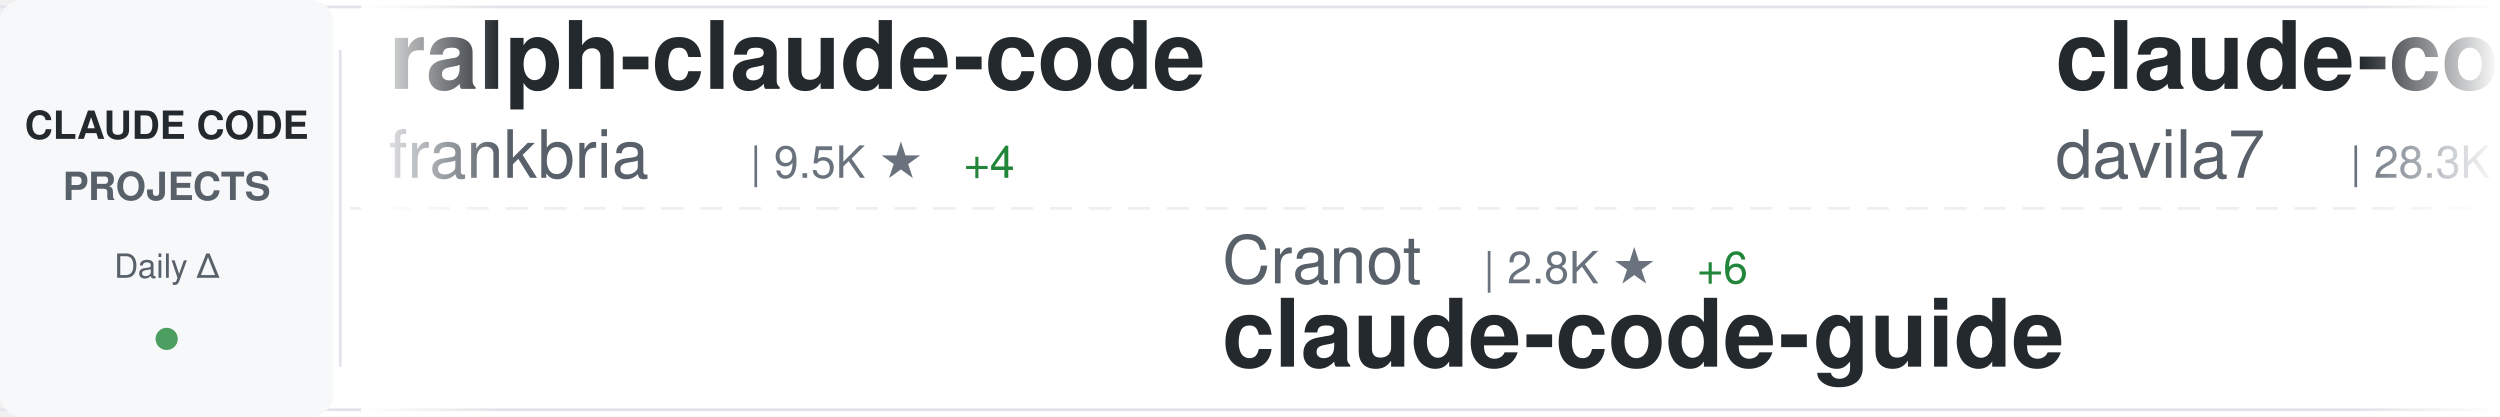
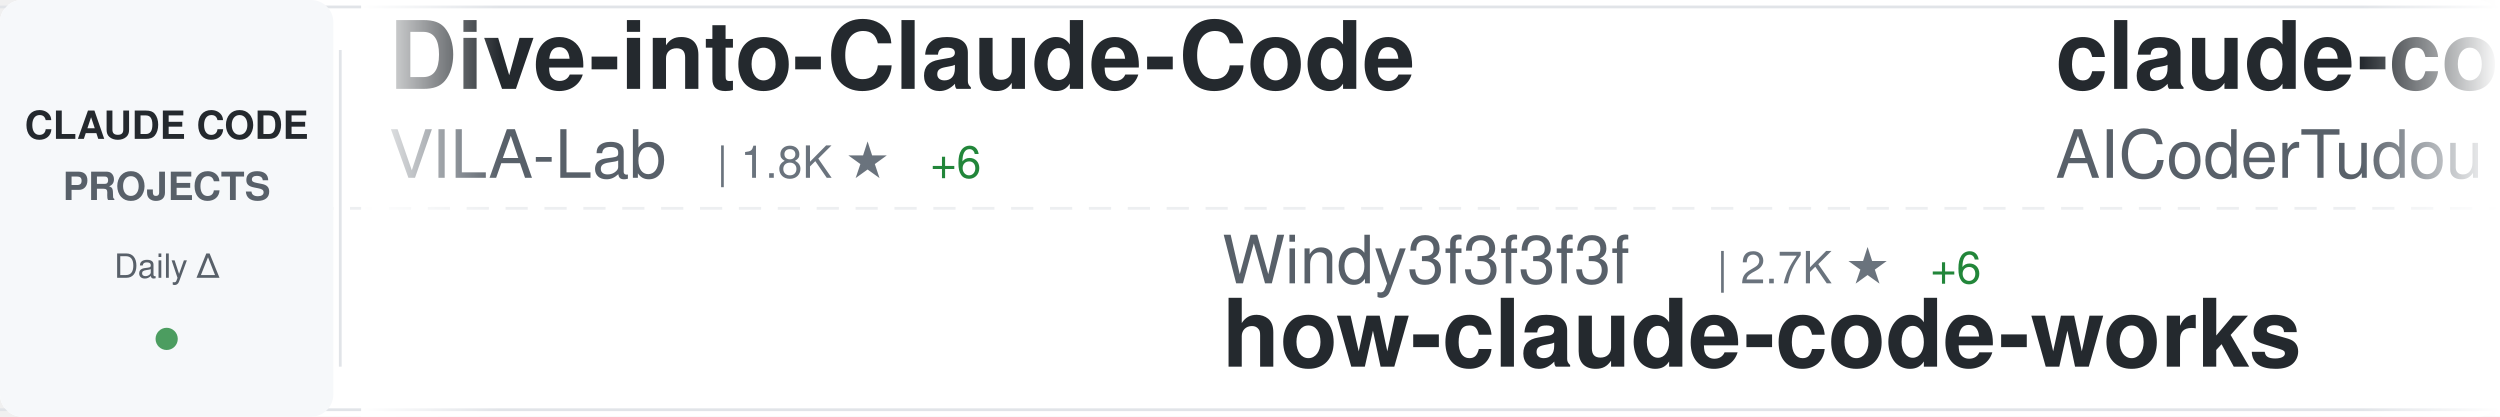
<svg xmlns="http://www.w3.org/2000/svg" width="900" height="150">
  <defs>
    <linearGradient id="awesomeLeftFade" x1="0%" y1="0%" x2="100%" y2="0%">
      <stop offset="0%" style="stop-color:#ffffff;stop-opacity:1" />
      <stop offset="100%" style="stop-color:#ffffff;stop-opacity:0" />
    </linearGradient>
    <linearGradient id="awesomeRightFade" x1="0%" y1="0%" x2="100%" y2="0%">
      <stop offset="0%" style="stop-color:#ffffff;stop-opacity:0" />
      <stop offset="100%" style="stop-color:#ffffff;stop-opacity:1" />
    </linearGradient>
  </defs>
  <rect width="900" height="150" fill="#ffffff" rx="8" />
  <rect x="0" y="2" width="900" height="1" fill="#e1e4e8" />
  <rect x="0" y="147" width="900" height="1" fill="#e1e4e8" />
  <line x1="0" y1="75" x2="900" y2="75" stroke="#e1e4e8" stroke-width="1" stroke-dasharray="8 6" opacity="0.6" />
  <rect x="0" y="0" width="120" height="150" fill="#f6f8fa" rx="8" />
  <text x="60" y="50" font-family="-apple-system, BlinkMacSystemFont, 'Segoe UI', Helvetica, Arial, sans-serif" font-size="14" font-weight="600" fill="#24292e" text-anchor="middle">CLAUDE CODE</text>
  <text x="60" y="72" font-family="-apple-system, BlinkMacSystemFont, 'Segoe UI', Helvetica, Arial, sans-serif" font-size="14" font-weight="600" fill="#586069" text-anchor="middle">PROJECTS</text>
  <text x="60" y="100" font-family="-apple-system, BlinkMacSystemFont, 'Segoe UI', Helvetica, Arial, sans-serif" font-size="12" font-weight="500" fill="#586069" text-anchor="middle">Daily Δ</text>
  <circle cx="60" cy="122" r="4" fill="#22863a" opacity="0.8" />
  <rect x="122" y="18" width="1" height="114" fill="#e1e4e8" />
  <clipPath id="awesomeTickerClip">
    <rect x="130" y="0" width="770" height="150" />
  </clipPath>
  <g clip-path="url(#awesomeTickerClip)">
    <g id="awesomeTickerItems">
      <animateTransform attributeName="transform" attributeType="XML" type="translate" from="0 0" to="-3000 0" dur="54s" repeatCount="indefinite" />
      <g transform="translate(0, 0)">
-         <text x="140" y="32" font-family="-apple-system, BlinkMacSystemFont, 'Segoe UI', Helvetica, Arial, sans-serif" font-size="34" font-weight="600" fill="#24292e">ralph-claude-code</text>
-         <text x="140" y="64" font-family="-apple-system, BlinkMacSystemFont, 'Segoe UI', Helvetica, Arial, sans-serif" font-size="24" font-weight="400" fill="#586069">frankbria</text>
-         <text x="270" y="64" font-family="-apple-system, BlinkMacSystemFont, 'Segoe UI', Helvetica, Arial, sans-serif" font-size="16" font-weight="500" fill="#6a737d">| 9.5K ★</text>
-         <text x="347" y="64" font-family="-apple-system, BlinkMacSystemFont, 'Segoe UI', Helvetica, Arial, sans-serif" font-size="16" font-weight="500" fill="#22863a"> +4</text>
+         <text x="140" y="32" font-family="-apple-system, BlinkMacSystemFont, 'Segoe UI', Helvetica, Arial, sans-serif" font-size="34" font-weight="600" fill="#24292e">Dive-into-Claude-Code</text>
+         <text x="140" y="64" font-family="-apple-system, BlinkMacSystemFont, 'Segoe UI', Helvetica, Arial, sans-serif" font-size="24" font-weight="400" fill="#586069">VILA-Lab</text>
+         <text x="258" y="64" font-family="-apple-system, BlinkMacSystemFont, 'Segoe UI', Helvetica, Arial, sans-serif" font-size="16" font-weight="500" fill="#6a737d">| 1.8K ★</text>
+         <text x="335" y="64" font-family="-apple-system, BlinkMacSystemFont, 'Segoe UI', Helvetica, Arial, sans-serif" font-size="16" font-weight="500" fill="#22863a"> +6</text>
      </g>
      <g transform="translate(300, 0)">
-         <text x="140" y="102" font-family="-apple-system, BlinkMacSystemFont, 'Segoe UI', Helvetica, Arial, sans-serif" font-size="24" font-weight="400" fill="#586069">Cranot</text>
-         <text x="234" y="102" font-family="-apple-system, BlinkMacSystemFont, 'Segoe UI', Helvetica, Arial, sans-serif" font-size="16" font-weight="500" fill="#6a737d">| 2.8K ★</text>
-         <text x="311" y="102" font-family="-apple-system, BlinkMacSystemFont, 'Segoe UI', Helvetica, Arial, sans-serif" font-size="16" font-weight="500" fill="#22863a"> +6</text>
-         <text x="140" y="132" font-family="-apple-system, BlinkMacSystemFont, 'Segoe UI', Helvetica, Arial, sans-serif" font-size="34" font-weight="600" fill="#24292e">claude-code-guide</text>
+         <text x="140" y="102" font-family="-apple-system, BlinkMacSystemFont, 'Segoe UI', Helvetica, Arial, sans-serif" font-size="24" font-weight="400" fill="#586069">Windy3f3f3f3f</text>
+         <text x="318" y="102" font-family="-apple-system, BlinkMacSystemFont, 'Segoe UI', Helvetica, Arial, sans-serif" font-size="16" font-weight="500" fill="#6a737d">| 2.7K ★</text>
+         <text x="395" y="102" font-family="-apple-system, BlinkMacSystemFont, 'Segoe UI', Helvetica, Arial, sans-serif" font-size="16" font-weight="500" fill="#22863a"> +6</text>
+         <text x="140" y="132" font-family="-apple-system, BlinkMacSystemFont, 'Segoe UI', Helvetica, Arial, sans-serif" font-size="34" font-weight="600" fill="#24292e">how-claude-code-works</text>
      </g>
      <g transform="translate(600, 0)">
-         <text x="140" y="32" font-family="-apple-system, BlinkMacSystemFont, 'Segoe UI', Helvetica, Arial, sans-serif" font-size="34" font-weight="600" fill="#24292e">claude-code-templates</text>
-         <text x="140" y="64" font-family="-apple-system, BlinkMacSystemFont, 'Segoe UI', Helvetica, Arial, sans-serif" font-size="24" font-weight="400" fill="#586069">davila7</text>
-         <text x="246" y="64" font-family="-apple-system, BlinkMacSystemFont, 'Segoe UI', Helvetica, Arial, sans-serif" font-size="16" font-weight="500" fill="#6a737d">| 28.3K ★</text>
-         <text x="332" y="64" font-family="-apple-system, BlinkMacSystemFont, 'Segoe UI', Helvetica, Arial, sans-serif" font-size="16" font-weight="500" fill="#22863a"> +20</text>
+         <text x="140" y="32" font-family="-apple-system, BlinkMacSystemFont, 'Segoe UI', Helvetica, Arial, sans-serif" font-size="34" font-weight="600" fill="#24292e">claude-code-tudou</text>
+         <text x="140" y="64" font-family="-apple-system, BlinkMacSystemFont, 'Segoe UI', Helvetica, Arial, sans-serif" font-size="24" font-weight="400" fill="#586069">AICoderTudou</text>
+         <text x="306" y="64" font-family="-apple-system, BlinkMacSystemFont, 'Segoe UI', Helvetica, Arial, sans-serif" font-size="16" font-weight="500" fill="#6a737d">| 498 ★</text>
      </g>
      <g transform="translate(900, 0)">
-         <text x="140" y="102" font-family="-apple-system, BlinkMacSystemFont, 'Segoe UI', Helvetica, Arial, sans-serif" font-size="24" font-weight="400" fill="#586069">chauncygu</text>
-         <text x="270" y="102" font-family="-apple-system, BlinkMacSystemFont, 'Segoe UI', Helvetica, Arial, sans-serif" font-size="16" font-weight="500" fill="#6a737d">| 2.7K ★</text>
-         <text x="347" y="102" font-family="-apple-system, BlinkMacSystemFont, 'Segoe UI', Helvetica, Arial, sans-serif" font-size="16" font-weight="500" fill="#22863a"> +3</text>
-         <text x="140" y="132" font-family="-apple-system, BlinkMacSystemFont, 'Segoe UI', Helvetica, Arial, sans-serif" font-size="34" font-weight="600" fill="#24292e">collection-claude-code-s...</text>
+         <text x="140" y="102" font-family="-apple-system, BlinkMacSystemFont, 'Segoe UI', Helvetica, Arial, sans-serif" font-size="24" font-weight="400" fill="#586069">jarmuine</text>
+         <text x="258" y="102" font-family="-apple-system, BlinkMacSystemFont, 'Segoe UI', Helvetica, Arial, sans-serif" font-size="16" font-weight="500" fill="#6a737d">| 2.2K ★</text>
+         <text x="140" y="132" font-family="-apple-system, BlinkMacSystemFont, 'Segoe UI', Helvetica, Arial, sans-serif" font-size="34" font-weight="600" fill="#24292e">claude-code</text>
      </g>
      <g transform="translate(1200, 0)">
-         <text x="140" y="32" font-family="-apple-system, BlinkMacSystemFont, 'Segoe UI', Helvetica, Arial, sans-serif" font-size="34" font-weight="600" fill="#24292e">Claude-Code</text>
-         <text x="140" y="64" font-family="-apple-system, BlinkMacSystemFont, 'Segoe UI', Helvetica, Arial, sans-serif" font-size="24" font-weight="400" fill="#586069">pengchengneo</text>
-         <text x="306" y="64" font-family="-apple-system, BlinkMacSystemFont, 'Segoe UI', Helvetica, Arial, sans-serif" font-size="16" font-weight="500" fill="#6a737d">| 1.6K ★</text>
-         <text x="383" y="64" font-family="-apple-system, BlinkMacSystemFont, 'Segoe UI', Helvetica, Arial, sans-serif" font-size="16" font-weight="500" fill="#22863a"> +2</text>
+         <text x="140" y="32" font-family="-apple-system, BlinkMacSystemFont, 'Segoe UI', Helvetica, Arial, sans-serif" font-size="34" font-weight="600" fill="#24292e">skills</text>
+         <text x="140" y="64" font-family="-apple-system, BlinkMacSystemFont, 'Segoe UI', Helvetica, Arial, sans-serif" font-size="24" font-weight="400" fill="#586069">anthropics</text>
+         <text x="282" y="64" font-family="-apple-system, BlinkMacSystemFont, 'Segoe UI', Helvetica, Arial, sans-serif" font-size="16" font-weight="500" fill="#6a737d">| 156.0K ★</text>
+         <text x="377" y="64" font-family="-apple-system, BlinkMacSystemFont, 'Segoe UI', Helvetica, Arial, sans-serif" font-size="16" font-weight="500" fill="#22863a"> +343</text>
      </g>
      <g transform="translate(1500, 0)">
-         <text x="140" y="102" font-family="-apple-system, BlinkMacSystemFont, 'Segoe UI', Helvetica, Arial, sans-serif" font-size="24" font-weight="400" fill="#586069">AICoderTudou</text>
-         <text x="306" y="102" font-family="-apple-system, BlinkMacSystemFont, 'Segoe UI', Helvetica, Arial, sans-serif" font-size="16" font-weight="500" fill="#6a737d">| 498 ★</text>
-         <text x="140" y="132" font-family="-apple-system, BlinkMacSystemFont, 'Segoe UI', Helvetica, Arial, sans-serif" font-size="34" font-weight="600" fill="#24292e">claude-code-tudou</text>
+         <text x="140" y="102" font-family="-apple-system, BlinkMacSystemFont, 'Segoe UI', Helvetica, Arial, sans-serif" font-size="24" font-weight="400" fill="#586069">lst97</text>
+         <text x="222" y="102" font-family="-apple-system, BlinkMacSystemFont, 'Segoe UI', Helvetica, Arial, sans-serif" font-size="16" font-weight="500" fill="#6a737d">| 1.6K ★</text>
+         <text x="299" y="102" font-family="-apple-system, BlinkMacSystemFont, 'Segoe UI', Helvetica, Arial, sans-serif" font-size="16" font-weight="500" fill="#22863a"> +1</text>
+         <text x="140" y="132" font-family="-apple-system, BlinkMacSystemFont, 'Segoe UI', Helvetica, Arial, sans-serif" font-size="34" font-weight="600" fill="#24292e">claude-code-sub-agents</text>
      </g>
      <g transform="translate(1800, 0)">
-         <text x="140" y="32" font-family="-apple-system, BlinkMacSystemFont, 'Segoe UI', Helvetica, Arial, sans-serif" font-size="34" font-weight="600" fill="#24292e">ClaudeCode</text>
-         <text x="140" y="64" font-family="-apple-system, BlinkMacSystemFont, 'Segoe UI', Helvetica, Arial, sans-serif" font-size="24" font-weight="400" fill="#586069">guanshan</text>
-         <text x="258" y="64" font-family="-apple-system, BlinkMacSystemFont, 'Segoe UI', Helvetica, Arial, sans-serif" font-size="16" font-weight="500" fill="#6a737d">| 61 ★</text>
+         <text x="140" y="32" font-family="-apple-system, BlinkMacSystemFont, 'Segoe UI', Helvetica, Arial, sans-serif" font-size="34" font-weight="600" fill="#24292e">Claude-Code-Game-Studios</text>
+         <text x="140" y="64" font-family="-apple-system, BlinkMacSystemFont, 'Segoe UI', Helvetica, Arial, sans-serif" font-size="24" font-weight="400" fill="#586069">Donchitos</text>
+         <text x="270" y="64" font-family="-apple-system, BlinkMacSystemFont, 'Segoe UI', Helvetica, Arial, sans-serif" font-size="16" font-weight="500" fill="#6a737d">| 22.4K ★</text>
+         <text x="356" y="64" font-family="-apple-system, BlinkMacSystemFont, 'Segoe UI', Helvetica, Arial, sans-serif" font-size="16" font-weight="500" fill="#22863a"> +37</text>
      </g>
      <g transform="translate(2100, 0)">
-         <text x="140" y="102" font-family="-apple-system, BlinkMacSystemFont, 'Segoe UI', Helvetica, Arial, sans-serif" font-size="24" font-weight="400" fill="#586069">FlorianBruniaux</text>
-         <text x="342" y="102" font-family="-apple-system, BlinkMacSystemFont, 'Segoe UI', Helvetica, Arial, sans-serif" font-size="16" font-weight="500" fill="#6a737d">| 5.2K ★</text>
-         <text x="419" y="102" font-family="-apple-system, BlinkMacSystemFont, 'Segoe UI', Helvetica, Arial, sans-serif" font-size="16" font-weight="500" fill="#22863a"> +10</text>
-         <text x="140" y="132" font-family="-apple-system, BlinkMacSystemFont, 'Segoe UI', Helvetica, Arial, sans-serif" font-size="34" font-weight="600" fill="#24292e">claude-code-ultimate-gui...</text>
+         <text x="140" y="102" font-family="-apple-system, BlinkMacSystemFont, 'Segoe UI', Helvetica, Arial, sans-serif" font-size="24" font-weight="400" fill="#586069">pedrohcgs</text>
+         <text x="270" y="102" font-family="-apple-system, BlinkMacSystemFont, 'Segoe UI', Helvetica, Arial, sans-serif" font-size="16" font-weight="500" fill="#6a737d">| 1.3K ★</text>
+         <text x="347" y="102" font-family="-apple-system, BlinkMacSystemFont, 'Segoe UI', Helvetica, Arial, sans-serif" font-size="16" font-weight="500" fill="#22863a"> +1</text>
+         <text x="140" y="132" font-family="-apple-system, BlinkMacSystemFont, 'Segoe UI', Helvetica, Arial, sans-serif" font-size="34" font-weight="600" fill="#24292e">claude-code-my-workflow</text>
      </g>
      <g transform="translate(2400, 0)">
-         <text x="140" y="32" font-family="-apple-system, BlinkMacSystemFont, 'Segoe UI', Helvetica, Arial, sans-serif" font-size="34" font-weight="600" fill="#24292e">andrej-karpathy-skills</text>
-         <text x="140" y="64" font-family="-apple-system, BlinkMacSystemFont, 'Segoe UI', Helvetica, Arial, sans-serif" font-size="24" font-weight="400" fill="#586069">multica-ai</text>
-         <text x="282" y="64" font-family="-apple-system, BlinkMacSystemFont, 'Segoe UI', Helvetica, Arial, sans-serif" font-size="16" font-weight="500" fill="#6a737d">| 183.5K ★</text>
-         <text x="377" y="64" font-family="-apple-system, BlinkMacSystemFont, 'Segoe UI', Helvetica, Arial, sans-serif" font-size="16" font-weight="500" fill="#22863a"> +592</text>
+         <text x="140" y="32" font-family="-apple-system, BlinkMacSystemFont, 'Segoe UI', Helvetica, Arial, sans-serif" font-size="34" font-weight="600" fill="#24292e">claude-code-showcase</text>
+         <text x="140" y="64" font-family="-apple-system, BlinkMacSystemFont, 'Segoe UI', Helvetica, Arial, sans-serif" font-size="24" font-weight="400" fill="#586069">ChrisWiles</text>
+         <text x="282" y="64" font-family="-apple-system, BlinkMacSystemFont, 'Segoe UI', Helvetica, Arial, sans-serif" font-size="16" font-weight="500" fill="#6a737d">| 6.0K ★</text>
      </g>
      <g transform="translate(2700, 0)">
-         <text x="140" y="102" font-family="-apple-system, BlinkMacSystemFont, 'Segoe UI', Helvetica, Arial, sans-serif" font-size="24" font-weight="400" fill="#586069">Pimzino</text>
-         <text x="246" y="102" font-family="-apple-system, BlinkMacSystemFont, 'Segoe UI', Helvetica, Arial, sans-serif" font-size="16" font-weight="500" fill="#6a737d">| 3.8K ★</text>
-         <text x="323" y="102" font-family="-apple-system, BlinkMacSystemFont, 'Segoe UI', Helvetica, Arial, sans-serif" font-size="16" font-weight="500" fill="#22863a"> +1</text>
-         <text x="140" y="132" font-family="-apple-system, BlinkMacSystemFont, 'Segoe UI', Helvetica, Arial, sans-serif" font-size="34" font-weight="600" fill="#24292e">claude-code-spec-workflo...</text>
+         <text x="140" y="102" font-family="-apple-system, BlinkMacSystemFont, 'Segoe UI', Helvetica, Arial, sans-serif" font-size="24" font-weight="400" fill="#586069">darcyegb</text>
+         <text x="258" y="102" font-family="-apple-system, BlinkMacSystemFont, 'Segoe UI', Helvetica, Arial, sans-serif" font-size="16" font-weight="500" fill="#6a737d">| 737 ★</text>
+         <text x="326" y="102" font-family="-apple-system, BlinkMacSystemFont, 'Segoe UI', Helvetica, Arial, sans-serif" font-size="16" font-weight="500" fill="#22863a"> +1</text>
+         <text x="140" y="132" font-family="-apple-system, BlinkMacSystemFont, 'Segoe UI', Helvetica, Arial, sans-serif" font-size="34" font-weight="600" fill="#24292e">ClaudeCodeAgents</text>
      </g>
      <g transform="translate(3000, 0)">
-         <text x="140" y="32" font-family="-apple-system, BlinkMacSystemFont, 'Segoe UI', Helvetica, Arial, sans-serif" font-size="34" font-weight="600" fill="#24292e">ralph-claude-code</text>
-         <text x="140" y="64" font-family="-apple-system, BlinkMacSystemFont, 'Segoe UI', Helvetica, Arial, sans-serif" font-size="24" font-weight="400" fill="#586069">frankbria</text>
-         <text x="270" y="64" font-family="-apple-system, BlinkMacSystemFont, 'Segoe UI', Helvetica, Arial, sans-serif" font-size="16" font-weight="500" fill="#6a737d">| 9.5K ★</text>
-         <text x="347" y="64" font-family="-apple-system, BlinkMacSystemFont, 'Segoe UI', Helvetica, Arial, sans-serif" font-size="16" font-weight="500" fill="#22863a"> +4</text>
+         <text x="140" y="32" font-family="-apple-system, BlinkMacSystemFont, 'Segoe UI', Helvetica, Arial, sans-serif" font-size="34" font-weight="600" fill="#24292e">Dive-into-Claude-Code</text>
+         <text x="140" y="64" font-family="-apple-system, BlinkMacSystemFont, 'Segoe UI', Helvetica, Arial, sans-serif" font-size="24" font-weight="400" fill="#586069">VILA-Lab</text>
+         <text x="258" y="64" font-family="-apple-system, BlinkMacSystemFont, 'Segoe UI', Helvetica, Arial, sans-serif" font-size="16" font-weight="500" fill="#6a737d">| 1.8K ★</text>
+         <text x="335" y="64" font-family="-apple-system, BlinkMacSystemFont, 'Segoe UI', Helvetica, Arial, sans-serif" font-size="16" font-weight="500" fill="#22863a"> +6</text>
      </g>
      <g transform="translate(3300, 0)">
-         <text x="140" y="102" font-family="-apple-system, BlinkMacSystemFont, 'Segoe UI', Helvetica, Arial, sans-serif" font-size="24" font-weight="400" fill="#586069">Cranot</text>
-         <text x="234" y="102" font-family="-apple-system, BlinkMacSystemFont, 'Segoe UI', Helvetica, Arial, sans-serif" font-size="16" font-weight="500" fill="#6a737d">| 2.8K ★</text>
-         <text x="311" y="102" font-family="-apple-system, BlinkMacSystemFont, 'Segoe UI', Helvetica, Arial, sans-serif" font-size="16" font-weight="500" fill="#22863a"> +6</text>
-         <text x="140" y="132" font-family="-apple-system, BlinkMacSystemFont, 'Segoe UI', Helvetica, Arial, sans-serif" font-size="34" font-weight="600" fill="#24292e">claude-code-guide</text>
+         <text x="140" y="102" font-family="-apple-system, BlinkMacSystemFont, 'Segoe UI', Helvetica, Arial, sans-serif" font-size="24" font-weight="400" fill="#586069">Windy3f3f3f3f</text>
+         <text x="318" y="102" font-family="-apple-system, BlinkMacSystemFont, 'Segoe UI', Helvetica, Arial, sans-serif" font-size="16" font-weight="500" fill="#6a737d">| 2.7K ★</text>
+         <text x="395" y="102" font-family="-apple-system, BlinkMacSystemFont, 'Segoe UI', Helvetica, Arial, sans-serif" font-size="16" font-weight="500" fill="#22863a"> +6</text>
+         <text x="140" y="132" font-family="-apple-system, BlinkMacSystemFont, 'Segoe UI', Helvetica, Arial, sans-serif" font-size="34" font-weight="600" fill="#24292e">how-claude-code-works</text>
      </g>
      <g transform="translate(3600, 0)">
-         <text x="140" y="32" font-family="-apple-system, BlinkMacSystemFont, 'Segoe UI', Helvetica, Arial, sans-serif" font-size="34" font-weight="600" fill="#24292e">claude-code-templates</text>
-         <text x="140" y="64" font-family="-apple-system, BlinkMacSystemFont, 'Segoe UI', Helvetica, Arial, sans-serif" font-size="24" font-weight="400" fill="#586069">davila7</text>
-         <text x="246" y="64" font-family="-apple-system, BlinkMacSystemFont, 'Segoe UI', Helvetica, Arial, sans-serif" font-size="16" font-weight="500" fill="#6a737d">| 28.3K ★</text>
-         <text x="332" y="64" font-family="-apple-system, BlinkMacSystemFont, 'Segoe UI', Helvetica, Arial, sans-serif" font-size="16" font-weight="500" fill="#22863a"> +20</text>
+         <text x="140" y="32" font-family="-apple-system, BlinkMacSystemFont, 'Segoe UI', Helvetica, Arial, sans-serif" font-size="34" font-weight="600" fill="#24292e">claude-code-tudou</text>
+         <text x="140" y="64" font-family="-apple-system, BlinkMacSystemFont, 'Segoe UI', Helvetica, Arial, sans-serif" font-size="24" font-weight="400" fill="#586069">AICoderTudou</text>
+         <text x="306" y="64" font-family="-apple-system, BlinkMacSystemFont, 'Segoe UI', Helvetica, Arial, sans-serif" font-size="16" font-weight="500" fill="#6a737d">| 498 ★</text>
      </g>
      <g transform="translate(3900, 0)">
-         <text x="140" y="102" font-family="-apple-system, BlinkMacSystemFont, 'Segoe UI', Helvetica, Arial, sans-serif" font-size="24" font-weight="400" fill="#586069">chauncygu</text>
-         <text x="270" y="102" font-family="-apple-system, BlinkMacSystemFont, 'Segoe UI', Helvetica, Arial, sans-serif" font-size="16" font-weight="500" fill="#6a737d">| 2.7K ★</text>
-         <text x="347" y="102" font-family="-apple-system, BlinkMacSystemFont, 'Segoe UI', Helvetica, Arial, sans-serif" font-size="16" font-weight="500" fill="#22863a"> +3</text>
-         <text x="140" y="132" font-family="-apple-system, BlinkMacSystemFont, 'Segoe UI', Helvetica, Arial, sans-serif" font-size="34" font-weight="600" fill="#24292e">collection-claude-code-s...</text>
+         <text x="140" y="102" font-family="-apple-system, BlinkMacSystemFont, 'Segoe UI', Helvetica, Arial, sans-serif" font-size="24" font-weight="400" fill="#586069">jarmuine</text>
+         <text x="258" y="102" font-family="-apple-system, BlinkMacSystemFont, 'Segoe UI', Helvetica, Arial, sans-serif" font-size="16" font-weight="500" fill="#6a737d">| 2.2K ★</text>
+         <text x="140" y="132" font-family="-apple-system, BlinkMacSystemFont, 'Segoe UI', Helvetica, Arial, sans-serif" font-size="34" font-weight="600" fill="#24292e">claude-code</text>
      </g>
    </g>
  </g>
  <rect x="130" y="0" width="50" height="150" fill="url(#awesomeLeftFade)" />
  <rect x="850" y="0" width="50" height="150" fill="url(#awesomeRightFade)" />
</svg>
